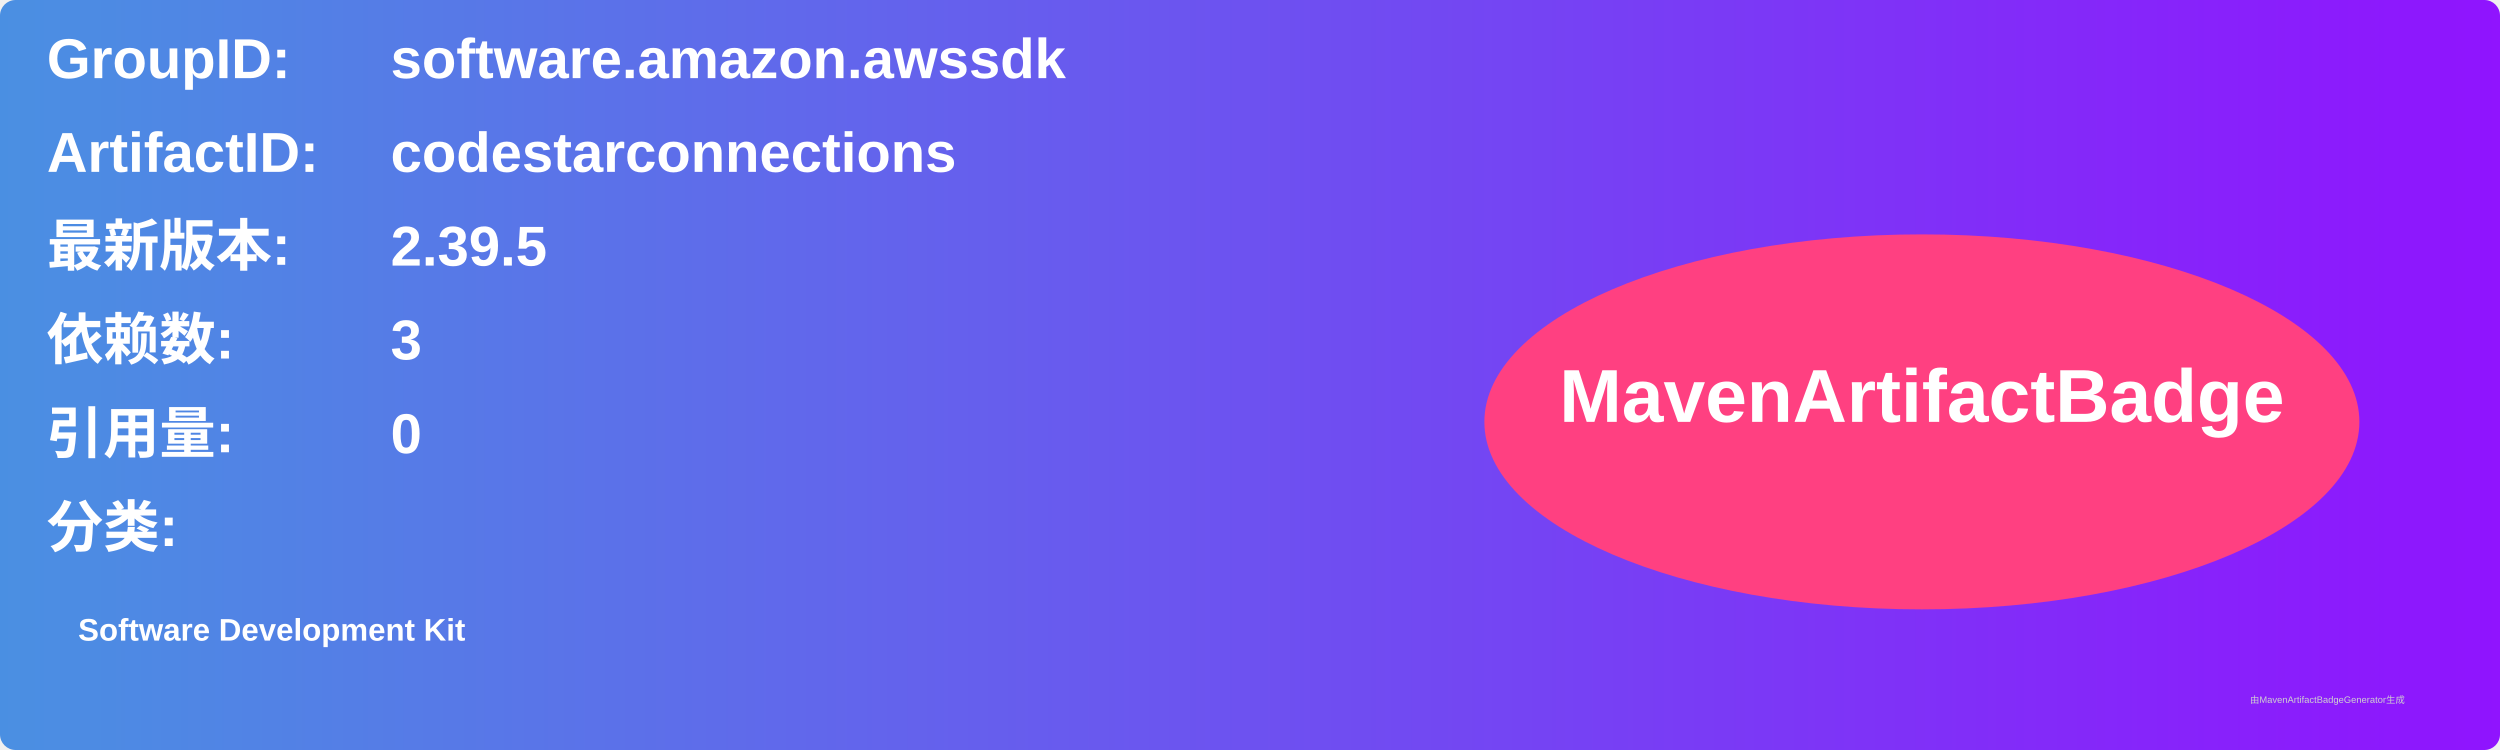
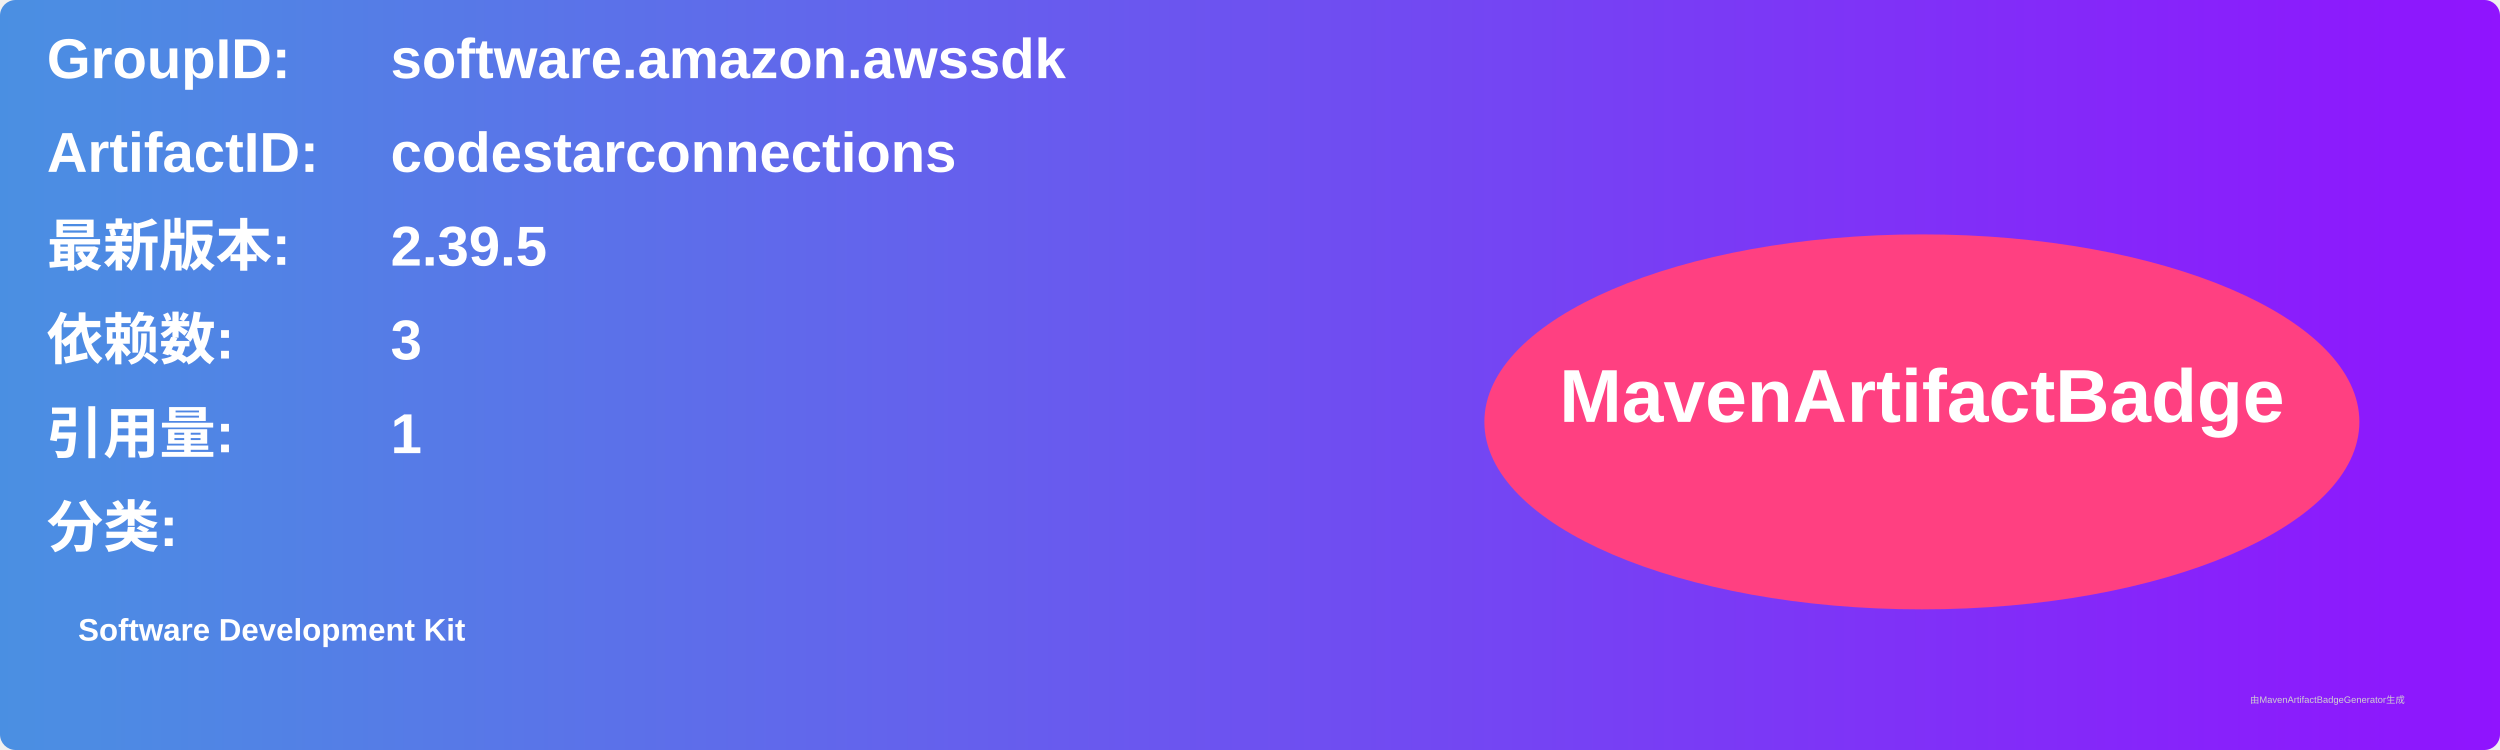
<svg xmlns="http://www.w3.org/2000/svg" width="800" height="240" viewBox="0 0 800 240">
  <linearGradient id="grad" x1="0%" y1="0%" x2="100%" y2="0%">
    <stop offset="0%" stop-color="#4a90e2" />
    <stop offset="100%" stop-color="#9013fe" />
  </linearGradient>
  <rect width="100%" height="100%" rx="5" ry="5" fill="url(#grad)" />
  <g transform="translate(15, 15)">
    <text x="0" y="10" font-family="Arial" font-size="18" fill="white" font-weight="bold" width="260">GroupID:</text>
    <text x="110" y="10" font-family="Arial" font-size="18" fill="white" font-weight="bold" width="460">software.amazon.awssdk</text>
    <text x="0" y="40" font-family="Arial" font-size="18" fill="white" font-weight="bold" width="260">ArtifactID:</text>
    <text x="110" y="40" font-family="Arial" font-size="18" fill="white" font-weight="bold" width="460">codestarconnections</text>
    <text x="0" y="70" font-family="Arial" font-size="18" fill="white" font-weight="bold">最新版本:</text>
    <text x="110" y="70" font-family="Arial" font-size="18" fill="white" font-weight="bold">
      <tspan font-weight="bold">2.39.5</tspan>
    </text>
    <text x="0" y="100" font-family="Arial" font-size="18" fill="white" font-weight="bold">依赖数: </text>
    <text x="110" y="100" font-family="Arial" font-size="18" fill="white">
      <tspan font-weight="bold">3</tspan>
    </text>
    <text x="0" y="130" font-family="Arial" font-size="18" fill="white" font-weight="bold">引用量: </text>
    <text x="110" y="130" font-family="Arial" font-size="18" fill="white">
-       <tspan font-weight="bold">0</tspan>
+       <tspan font-weight="bold">1</tspan>
    </text>
    <text x="0" y="160" font-family="Arial" font-size="18" fill="white" font-weight="bold">分类:</text>
    <text x="10" y="190" font-family="Arial" font-size="10" fill="white">
      <tspan font-weight="bold">Software Development Kit</tspan>
    </text>
    <ellipse cx="600" cy="120" rx="140" ry="60" fill="#ff4081" />
    <text x="600" y="120" text-anchor="middle" font-family="Arial" font-size="24" fill="white" font-weight="bold">MavenArtifactBadge</text>
  </g>
  <text x="720" y="225" font-family="Arial" font-size="3" fill="#d0d0d0">由MavenArtifactBadgeGenerator生成</text>
</svg>
